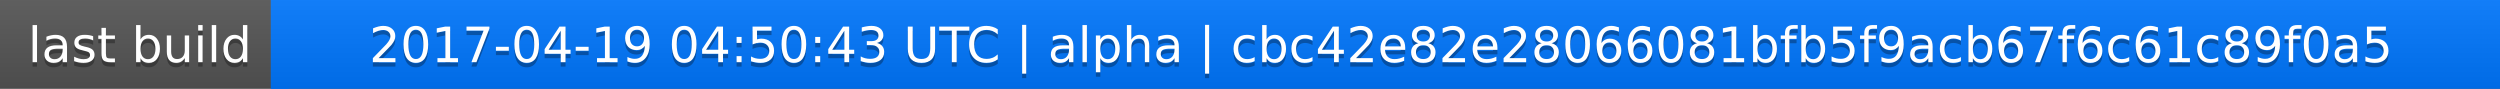
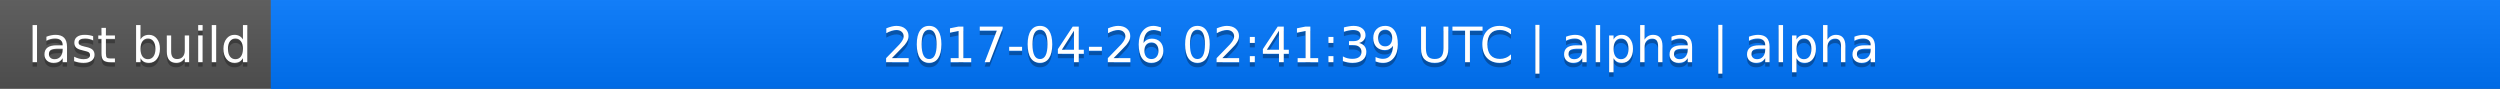
<svg xmlns="http://www.w3.org/2000/svg" width="563" height="20">
  <linearGradient id="a" x2="0" y2="100%">
    <stop offset="0" stop-color="#bbb" stop-opacity=".1" />
    <stop offset="1" stop-opacity=".1" />
  </linearGradient>
  <rect rx="0" width="563" height="20" fill="#555" />
  <rect rx="0" x="61" width="502" height="20" fill="#07f" />
  <path fill="#07f" d="M61 0h4v20h-4z" />
  <rect rx="0" width="563" height="20" fill="url(#a)" />
  <g fill="#fff" text-anchor="middle" font-family="DejaVu Sans,Verdana,Geneva,sans-serif" font-size="11">
    <text x="31.5" y="15" fill="#010101" fill-opacity=".3">last build</text>
    <text x="31.5" y="14">last build</text>
-     <text x="311" y="15" fill="#010101" fill-opacity=".3">2017-04-19 04:50:43 UTC | alpha | cbc42e82e28066081bfb5f9acb67f6c61c89f0a5</text>
-     <text x="311" y="14">2017-04-19 04:50:43 UTC | alpha | cbc42e82e28066081bfb5f9acb67f6c61c89f0a5</text>
+     <text x="311" y="15" fill="#010101" fill-opacity=".3">2017-04-26 02:41:39 UTC | alpha | alpha</text>
+     <text x="311" y="14">2017-04-26 02:41:39 UTC | alpha | alpha</text>
  </g>
</svg>
